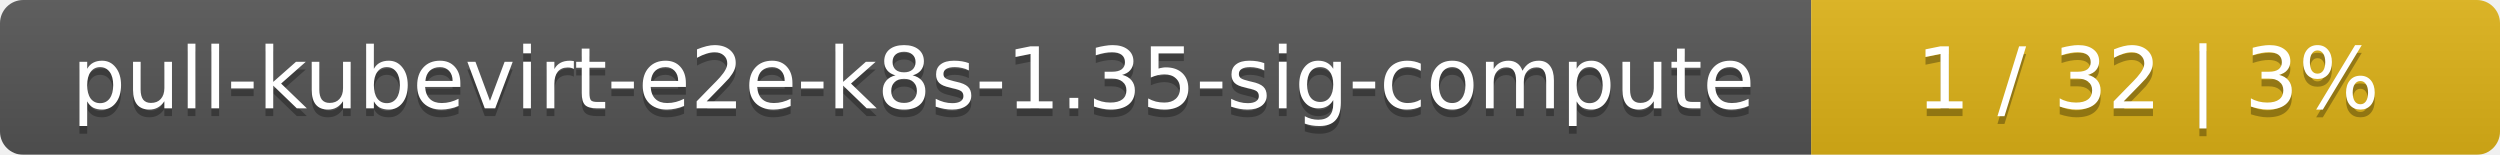
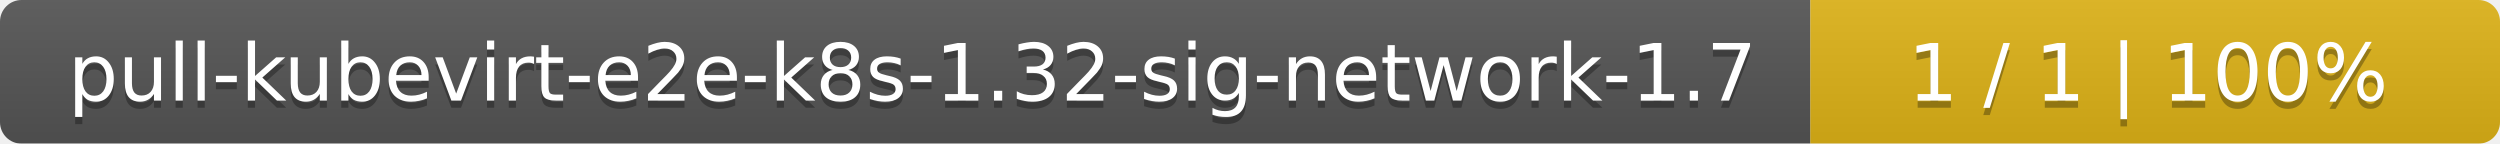
- <svg xmlns="http://www.w3.org/2000/svg" width="323" height="20">
+ <svg xmlns="http://www.w3.org/2000/svg" width="348" height="20">
  <linearGradient id="smooth" x2="0" y2="100%">
    <stop offset="0" stop-color="#bbb" stop-opacity=".1" />
    <stop offset="1" stop-opacity=".1" />
  </linearGradient>
  <mask id="round">
-     <rect width="323" height="20" rx="3" fill="#fff" />
+     <rect width="348" height="20" rx="3" fill="#fff" />
  </mask>
  <g mask="url(#round)">
-     <rect width="234" height="20" fill="#555" />
-     <rect x="234" width="89" height="20" fill="#dfb317" />
-     <rect width="323" height="20" fill="url(#smooth)" />
+     <rect width="252" height="20" fill="#555" />
+     <rect x="252" width="96" height="20" fill="#dfb317" />
+     <rect width="348" height="20" fill="url(#smooth)" />
  </g>
  <g fill="#fff" text-anchor="middle" font-family="DejaVu Sans,Verdana,Geneva,sans-serif" font-size="11">
-     <text x="118" y="15" fill="#010101" fill-opacity=".3">pull-kubevirt-e2e-k8s-1.35-sig-compute</text>
-     <text x="118" y="14">pull-kubevirt-e2e-k8s-1.35-sig-compute</text>
-     <text x="277.5" y="15" fill="#010101" fill-opacity=".3">1 / 32    |    3%</text>
-     <text x="277.5" y="14">1 / 32    |    3%</text>
+     <text x="127" y="15" fill="#010101" fill-opacity=".3">pull-kubevirt-e2e-k8s-1.32-sig-network-1.7</text>
+     <text x="127" y="14">pull-kubevirt-e2e-k8s-1.32-sig-network-1.7</text>
+     <text x="299" y="15" fill="#010101" fill-opacity=".3">1 / 1    |    100%</text>
+     <text x="299" y="14">1 / 1    |    100%</text>
  </g>
</svg>
